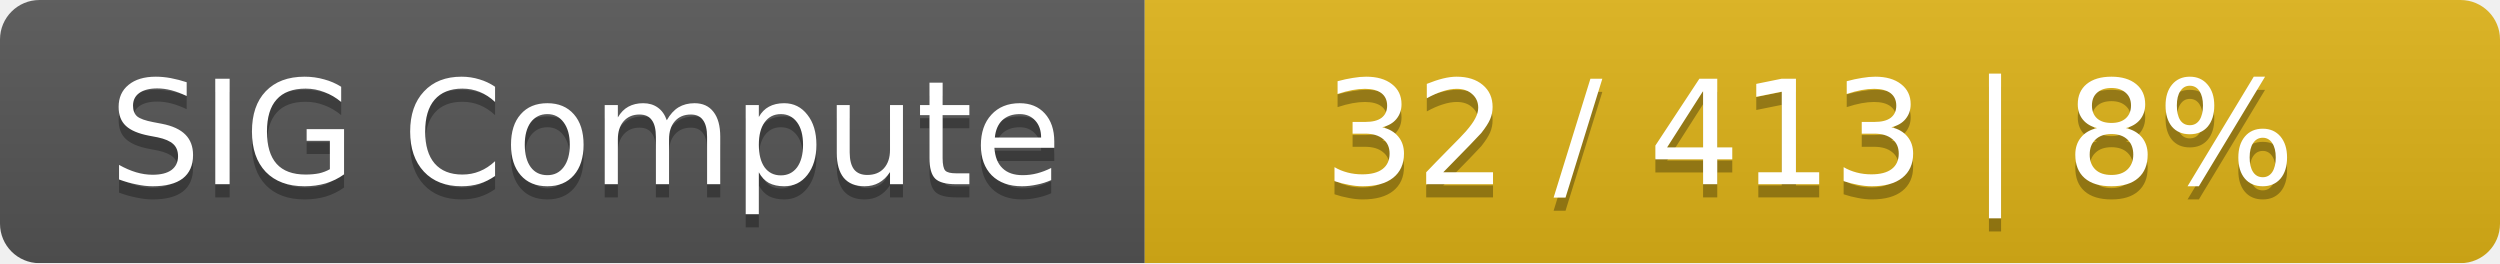
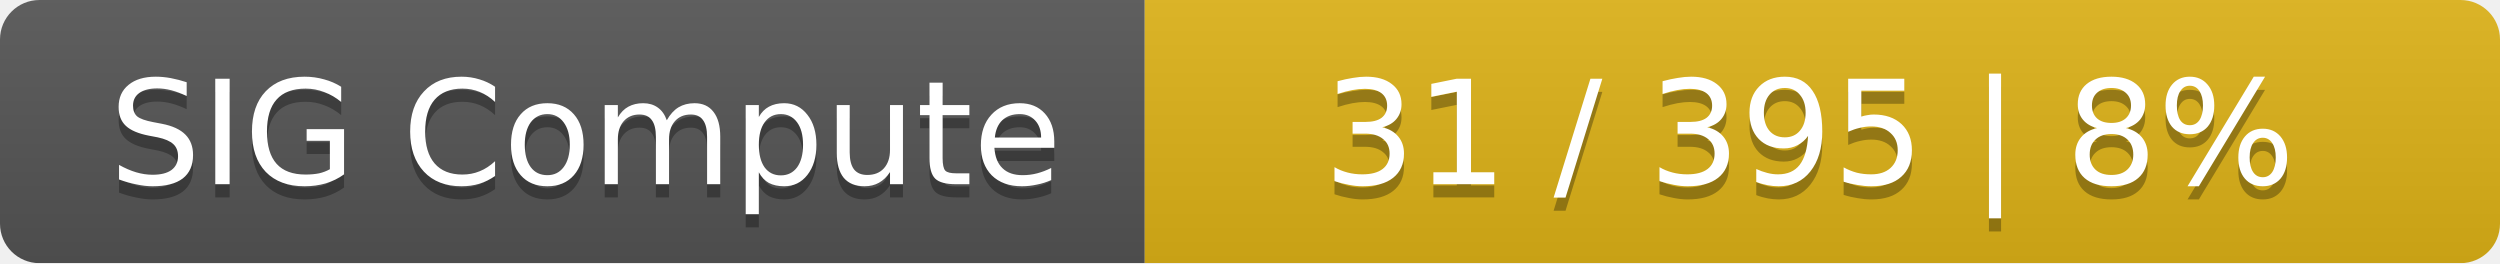
<svg xmlns="http://www.w3.org/2000/svg" width="190" height="20">
  <linearGradient id="smooth" x2="0" y2="100%">
    <stop offset="0" stop-color="#bbb" stop-opacity=".1" />
    <stop offset="1" stop-opacity=".1" />
  </linearGradient>
  <mask id="round">
    <rect width="190" height="20" rx="3" fill="#fff" />
  </mask>
  <g mask="url(#round)">
    <rect width="87" height="20" fill="#555" />
    <rect x="87" width="103" height="20" fill="#dfb317" />
    <rect width="190" height="20" fill="url(#smooth)" />
  </g>
  <g fill="#fff" text-anchor="middle" font-family="DejaVu Sans,Verdana,Geneva,sans-serif" font-size="11">
    <text x="44.5" y="15" fill="#010101" fill-opacity=".3">SIG Compute</text>
    <text x="44.5" y="14">SIG Compute</text>
-     <text x="137.5" y="15" fill="#010101" fill-opacity=".3">32 / 413    |    8%</text>
-     <text x="137.5" y="14">32 / 413    |    8%</text>
+     <text x="137.5" y="15" fill="#010101" fill-opacity=".3">31 / 395    |    8%</text>
+     <text x="137.5" y="14">31 / 395    |    8%</text>
  </g>
</svg>
